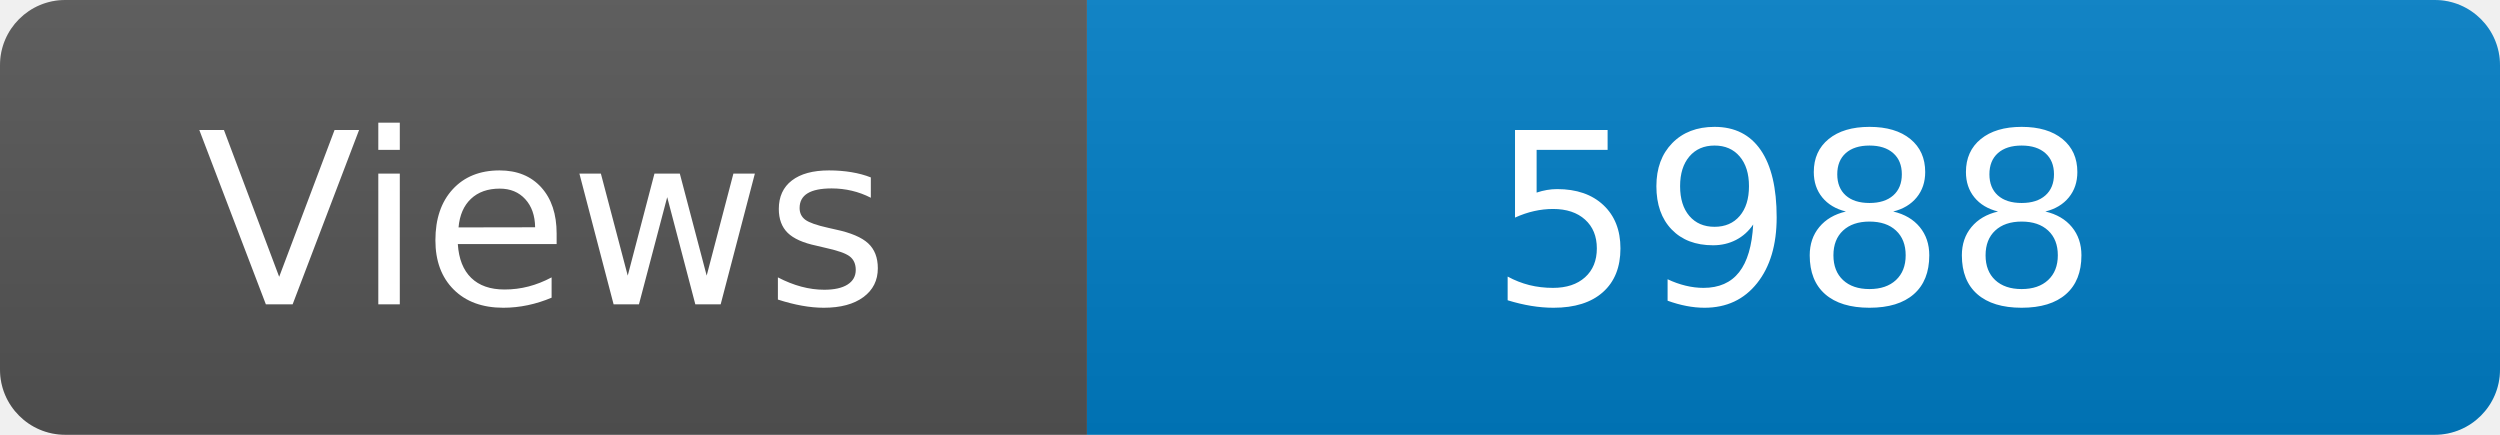
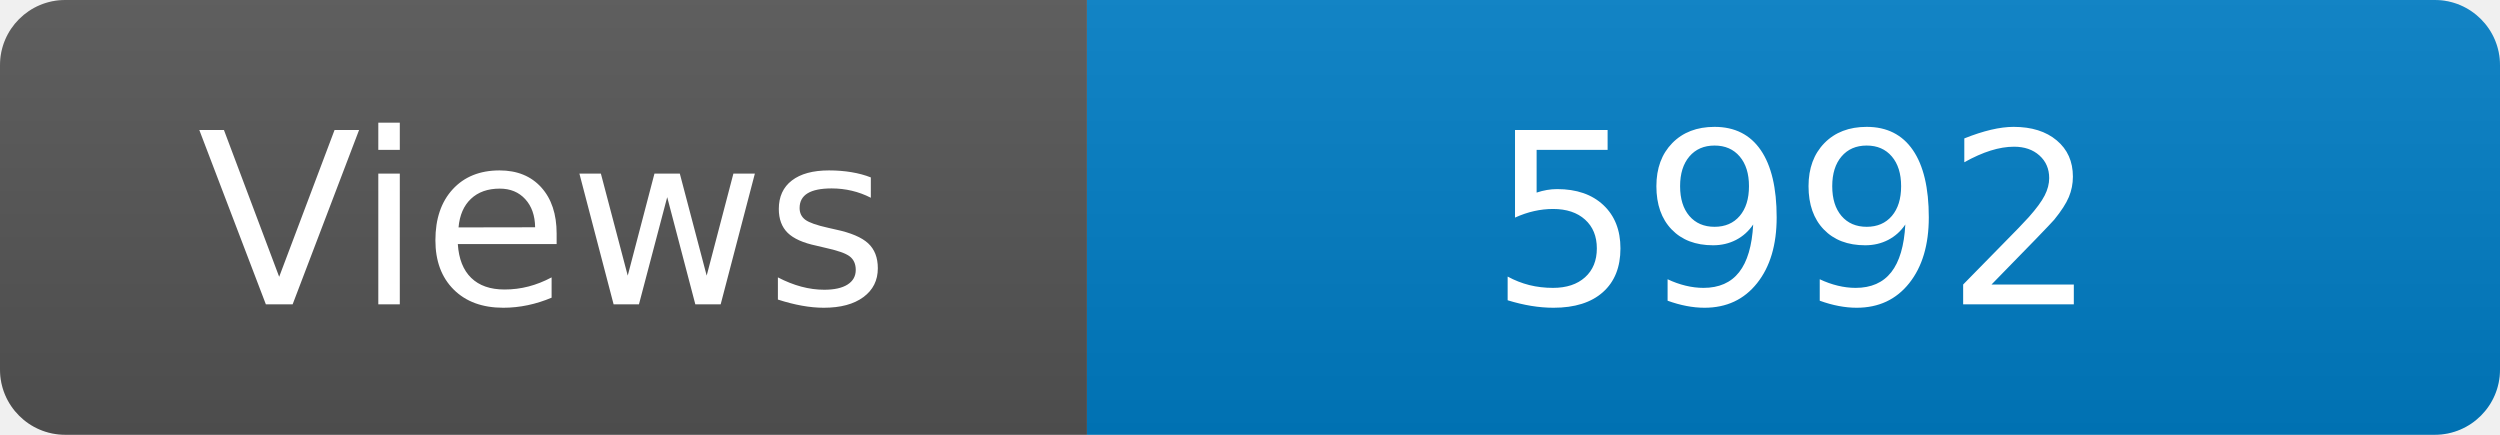
<svg xmlns="http://www.w3.org/2000/svg" width="115" height="20" role="img" aria-label="Maintained?: yes">
  <linearGradient id="s" x2="0" y2="100%">
    <stop offset="0" stop-color="#bbb" stop-opacity=".1" />
    <stop offset="1" stop-opacity=".1" />
  </linearGradient>
  <clipPath id="r">
    <rect width="115" height="20" rx="3" fill="#fff" />
  </clipPath>
  <g clip-path="url(#r)">
    <rect width="50" height="20" fill="#555" />
    <rect x="50" width="160" height="20" fill="#007ec6" />
    <rect width="115" height="20" fill="url(#s)" />
  </g>
  <g fill="#fff" text-anchor="middle" font-family="Verdana,Geneva,DejaVu Sans,sans-serif" font-size="110">
    <text x="250" y="140" transform="scale(.1)" fill="#fff">Views</text>
-     <text x="825" y="140" transform="scale(.1)" fill="#fff">5988</text>
+     <text x="825" y="140" transform="scale(.1)" fill="#fff">5992</text>
  </g>
</svg>
